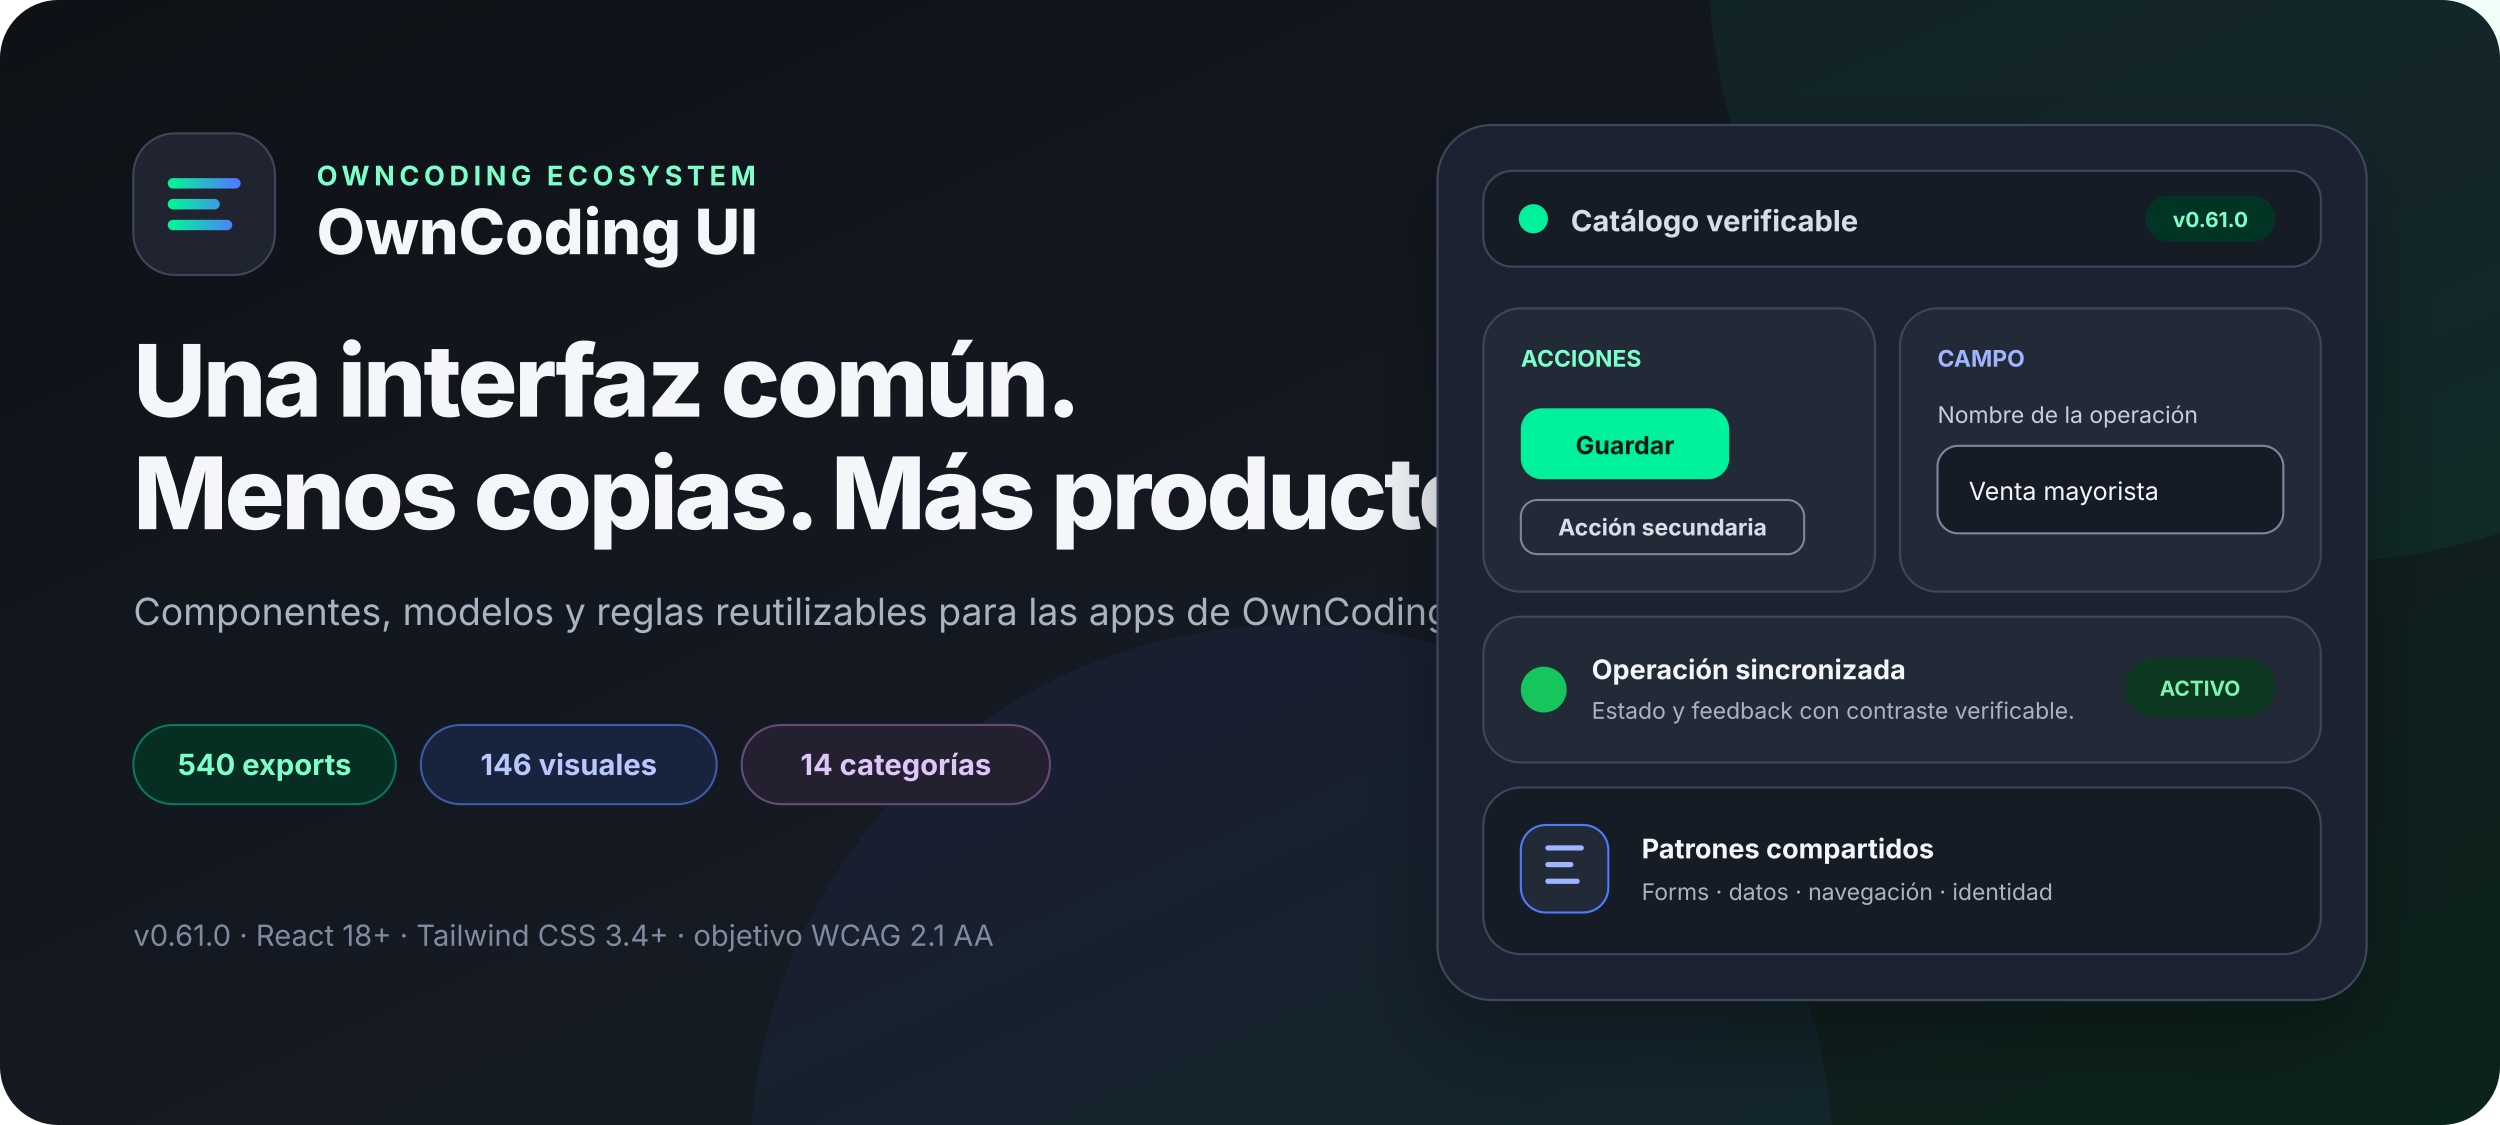
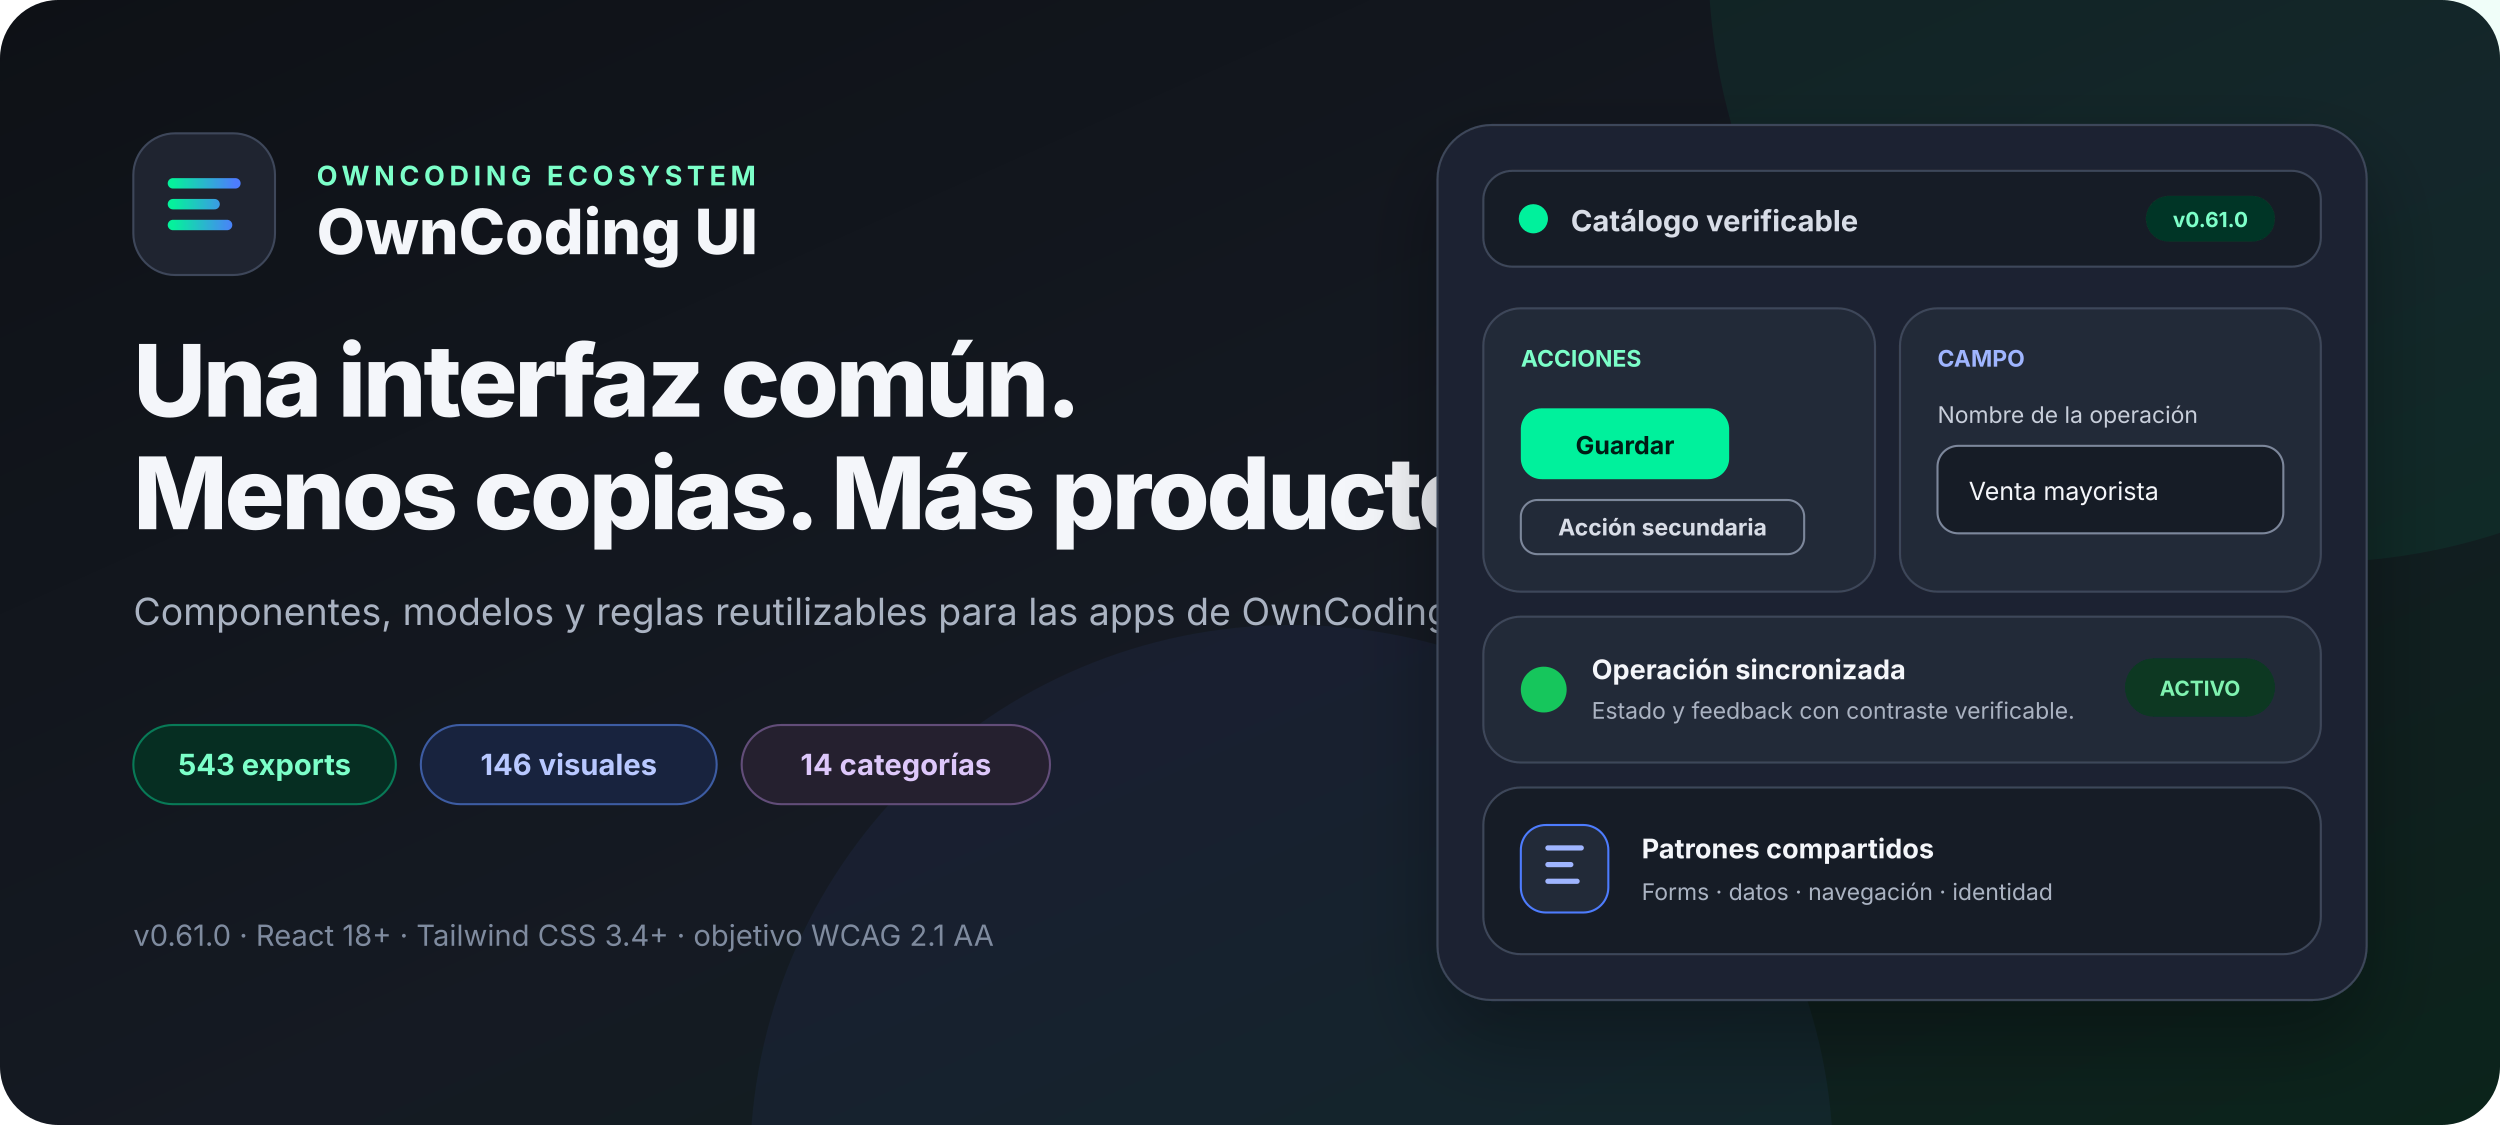
<svg xmlns="http://www.w3.org/2000/svg" width="1200" height="540" viewBox="0 0 1200 540" role="img" aria-labelledby="title desc">
  <defs>
    <linearGradient id="canvas" x1="0" x2="1" y1="0" y2="1">
      <stop offset="0" stop-color="#0e1116" />
      <stop offset="0.55" stop-color="#151a23" />
      <stop offset="1" stop-color="#0b241b" />
    </linearGradient>
    <linearGradient id="accent" x1="0" x2="1">
      <stop stop-color="#05f19c" />
      <stop offset="1" stop-color="#4d7cfe" />
    </linearGradient>
    <filter id="shadow" x="-20%" y="-20%" width="140%" height="160%">
      <feDropShadow dx="0" dy="18" stdDeviation="20" flood-color="#000" flood-opacity=".32" />
    </filter>
  </defs>
  <rect width="1200" height="540" rx="28" fill="url(#canvas)" />
  <circle cx="1110" cy="-20" r="290" fill="#05f19c" opacity=".06" />
  <circle cx="620" cy="560" r="260" fill="#4d7cfe" opacity=".06" />
  <g font-family="Inter, ui-sans-serif, system-ui, -apple-system, BlinkMacSystemFont, Segoe UI, sans-serif">
    <g transform="translate(64 64)">
      <rect width="68" height="68" rx="20" fill="#1f2430" stroke="#3e475a" />
      <path d="M19 24h30M19 34h20M19 44h26" fill="none" stroke="url(#accent)" stroke-width="5" stroke-linecap="round" />
      <text x="88" y="25" fill="#7cffc9" font-size="13" font-weight="700" letter-spacing="2.2">OWNCODING ECOSYSTEM</text>
      <text x="88" y="58" fill="#f4f6fa" font-size="30" font-weight="760">OwnCoding UI</text>
    </g>
    <text x="64" y="200" fill="#f4f6fa" font-size="48" font-weight="780" letter-spacing="-1.5">Una interfaz común.</text>
    <text x="64" y="254" fill="#f4f6fa" font-size="48" font-weight="780" letter-spacing="-1.5">Menos copias. Más producto.</text>
    <text x="64" y="300" fill="#aab3c2" font-size="18">Componentes, modelos y reglas reutilizables para las apps de OwnCoding.</text>
    <g transform="translate(64 348)" font-size="14" font-weight="680">
      <rect width="126" height="38" rx="19" fill="#062e22" stroke="#087a57" />
-       <text x="63" y="24" fill="#7cffc9" text-anchor="middle">540 exports</text>
+       <text x="63" y="24" fill="#7cffc9" text-anchor="middle">543 exports</text>
      <rect x="138" width="142" height="38" rx="19" fill="#18233e" stroke="#3d5ca3" />
      <text x="209" y="24" fill="#b8c8ff" text-anchor="middle">146 visuales</text>
      <rect x="292" width="148" height="38" rx="19" fill="#25202f" stroke="#624d79" />
      <text x="366" y="24" fill="#ddc7fa" text-anchor="middle">14 categorías</text>
    </g>
    <text x="64" y="454" fill="#7f8b9f" font-size="14">v0.61.0 · React 18+ · Tailwind CSS 3.4+ · objetivo WCAG 2.1 AA</text>
    <g transform="translate(690 60)" filter="url(#shadow)">
      <rect width="446" height="420" rx="26" fill="#1f2430" stroke="#3e475a" />
      <rect x="22" y="22" width="402" height="46" rx="14" fill="#181d27" stroke="#3e475a" />
      <circle cx="46" cy="45" r="7" fill="#05f19c" />
      <text x="64" y="51" fill="#d8dde7" font-size="14" font-weight="650">Catálogo verificable</text>
      <rect x="340" y="34" width="62" height="22" rx="11" fill="#063426" />
      <text x="371" y="49" fill="#7cffc9" font-size="10" font-weight="700" text-anchor="middle">v0.61.0</text>
      <rect x="22" y="88" width="188" height="136" rx="18" fill="#242a38" stroke="#3e475a" />
      <text x="40" y="116" fill="#7cffc9" font-size="11" font-weight="700">ACCIONES</text>
      <rect x="40" y="136" width="100" height="34" rx="10" fill="#05f19c" />
      <text x="90" y="158" fill="#061e14" font-size="12" font-weight="750" text-anchor="middle">Guardar</text>
      <rect x="40" y="180" width="136" height="26" rx="8" fill="none" stroke="#7c879b" />
      <text x="108" y="197" fill="#d8dde7" font-size="11" font-weight="650" text-anchor="middle">Acción secundaria</text>
      <rect x="222" y="88" width="202" height="136" rx="18" fill="#242a38" stroke="#3e475a" />
      <text x="240" y="116" fill="#9fb5ff" font-size="11" font-weight="700">CAMPO</text>
      <text x="240" y="143" fill="#c7ceda" font-size="11">Nombre de la operación</text>
      <rect x="240" y="154" width="166" height="42" rx="10" fill="#181d27" stroke="#7c879b" />
      <text x="255" y="180" fill="#f4f6fa" font-size="12">Venta mayorista</text>
      <rect x="22" y="236" width="402" height="70" rx="18" fill="#242a38" stroke="#3e475a" />
      <circle cx="51" cy="271" r="11" fill="#16c65c" />
      <text x="74" y="266" fill="#f4f6fa" font-size="13" font-weight="680">Operación sincronizada</text>
      <text x="74" y="285" fill="#aab3c2" font-size="11">Estado y feedback con contraste verificable.</text>
      <rect x="330" y="256" width="72" height="28" rx="14" fill="#073923" />
      <text x="366" y="274" fill="#80f2b0" font-size="10" font-weight="700" text-anchor="middle">ACTIVO</text>
      <rect x="22" y="318" width="402" height="80" rx="18" fill="#181d27" stroke="#3e475a" />
      <rect x="40" y="336" width="42" height="42" rx="12" fill="#242a38" stroke="#4d7cfe" />
      <path d="M53 347h16M53 355h11M53 363h14" stroke="#9fb5ff" stroke-width="2.5" stroke-linecap="round" />
      <text x="98" y="352" fill="#f4f6fa" font-size="13" font-weight="680">Patrones compartidos</text>
      <text x="98" y="372" fill="#aab3c2" font-size="11">Forms · datos · navegación · identidad</text>
    </g>
  </g>
</svg>
